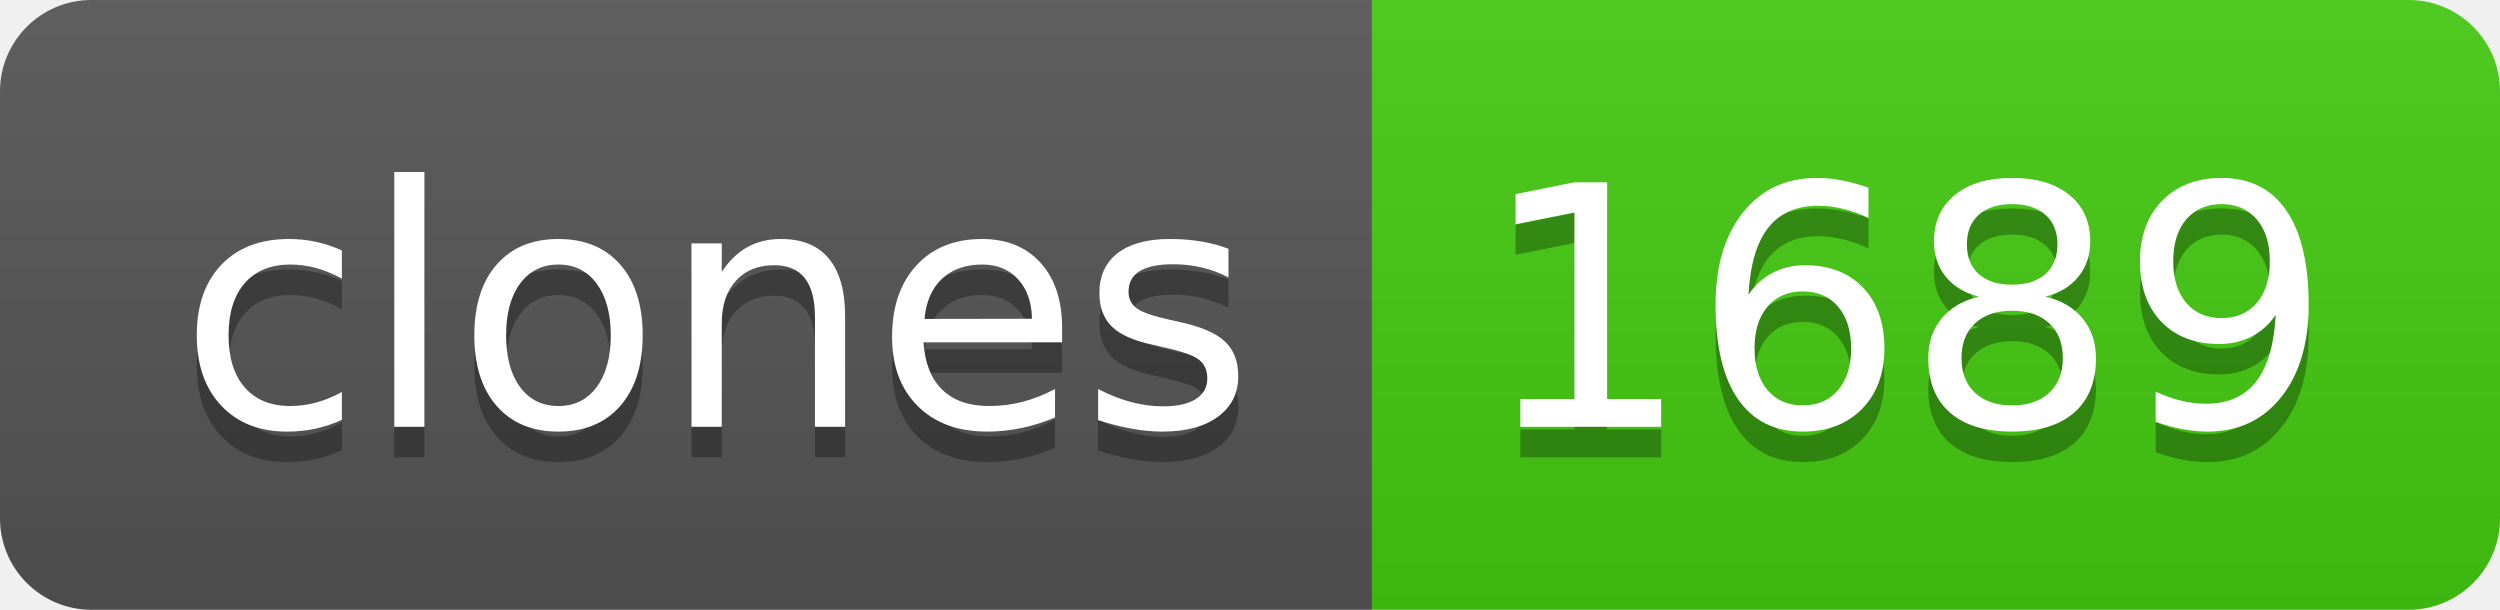
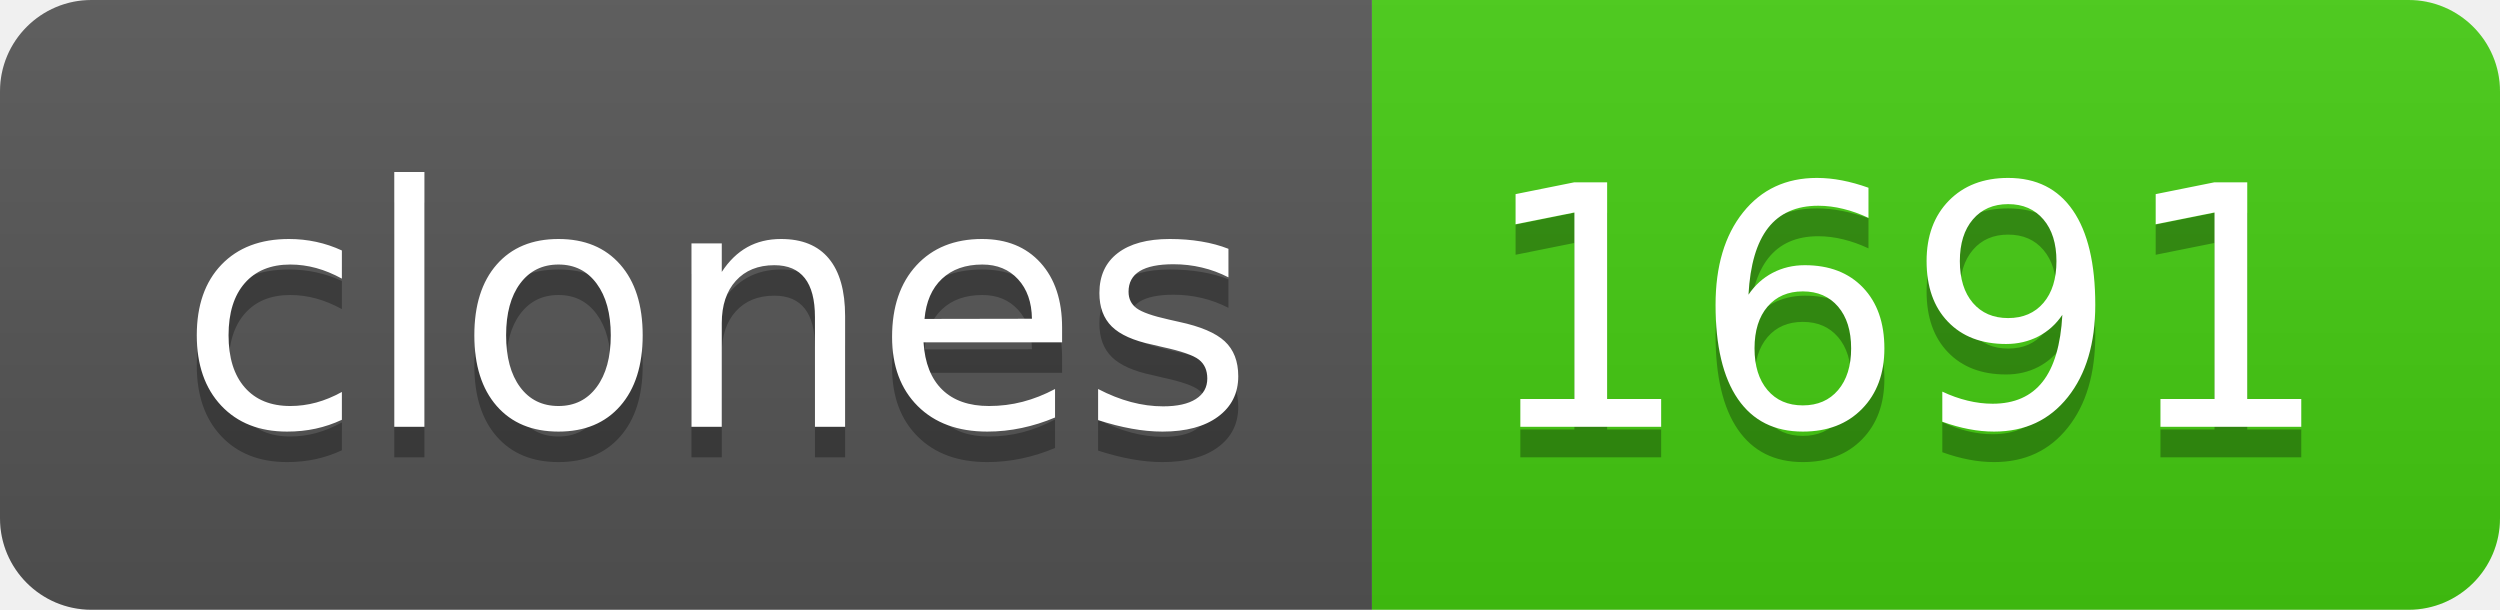
- <svg xmlns="http://www.w3.org/2000/svg" width="82" height="20" role="img" aria-label="clones: 1689">
+ <svg xmlns="http://www.w3.org/2000/svg" width="82" height="20" role="img" aria-label="clones: 1691">
  <linearGradient id="s" x2="0" y2="100%">
    <stop offset="0" stop-color="#bbb" stop-opacity=".1" />
    <stop offset="1" stop-opacity=".1" />
  </linearGradient>
  <clipPath id="r">
    <rect width="82" height="20" rx="3" fill="#fff" />
  </clipPath>
  <g clip-path="url(#r)">
    <rect width="45" height="20" fill="#555" />
    <rect x="45" width="37" height="20" fill="#4c1" />
    <rect width="82" height="20" fill="url(#s)" />
  </g>
  <g fill="#fff" text-anchor="middle" font-family="Verdana,Geneva,DejaVu Sans,sans-serif" text-rendering="geometricPrecision" font-size="110">
    <text aria-hidden="true" x="235" y="150" fill="#010101" fill-opacity=".3" transform="scale(.1)" textLength="350">clones</text>
    <text x="235" y="140" transform="scale(.1)" fill="#fff" textLength="350">clones</text>
-     <text aria-hidden="true" x="625" y="150" fill="#010101" fill-opacity=".3" transform="scale(.1)" textLength="270">1689</text>
-     <text x="625" y="140" transform="scale(.1)" fill="#fff" textLength="270">1689</text>
+     <text aria-hidden="true" x="625" y="150" fill="#010101" fill-opacity=".3" transform="scale(.1)" textLength="270">1691</text>
+     <text x="625" y="140" transform="scale(.1)" fill="#fff" textLength="270">1691</text>
  </g>
</svg>
